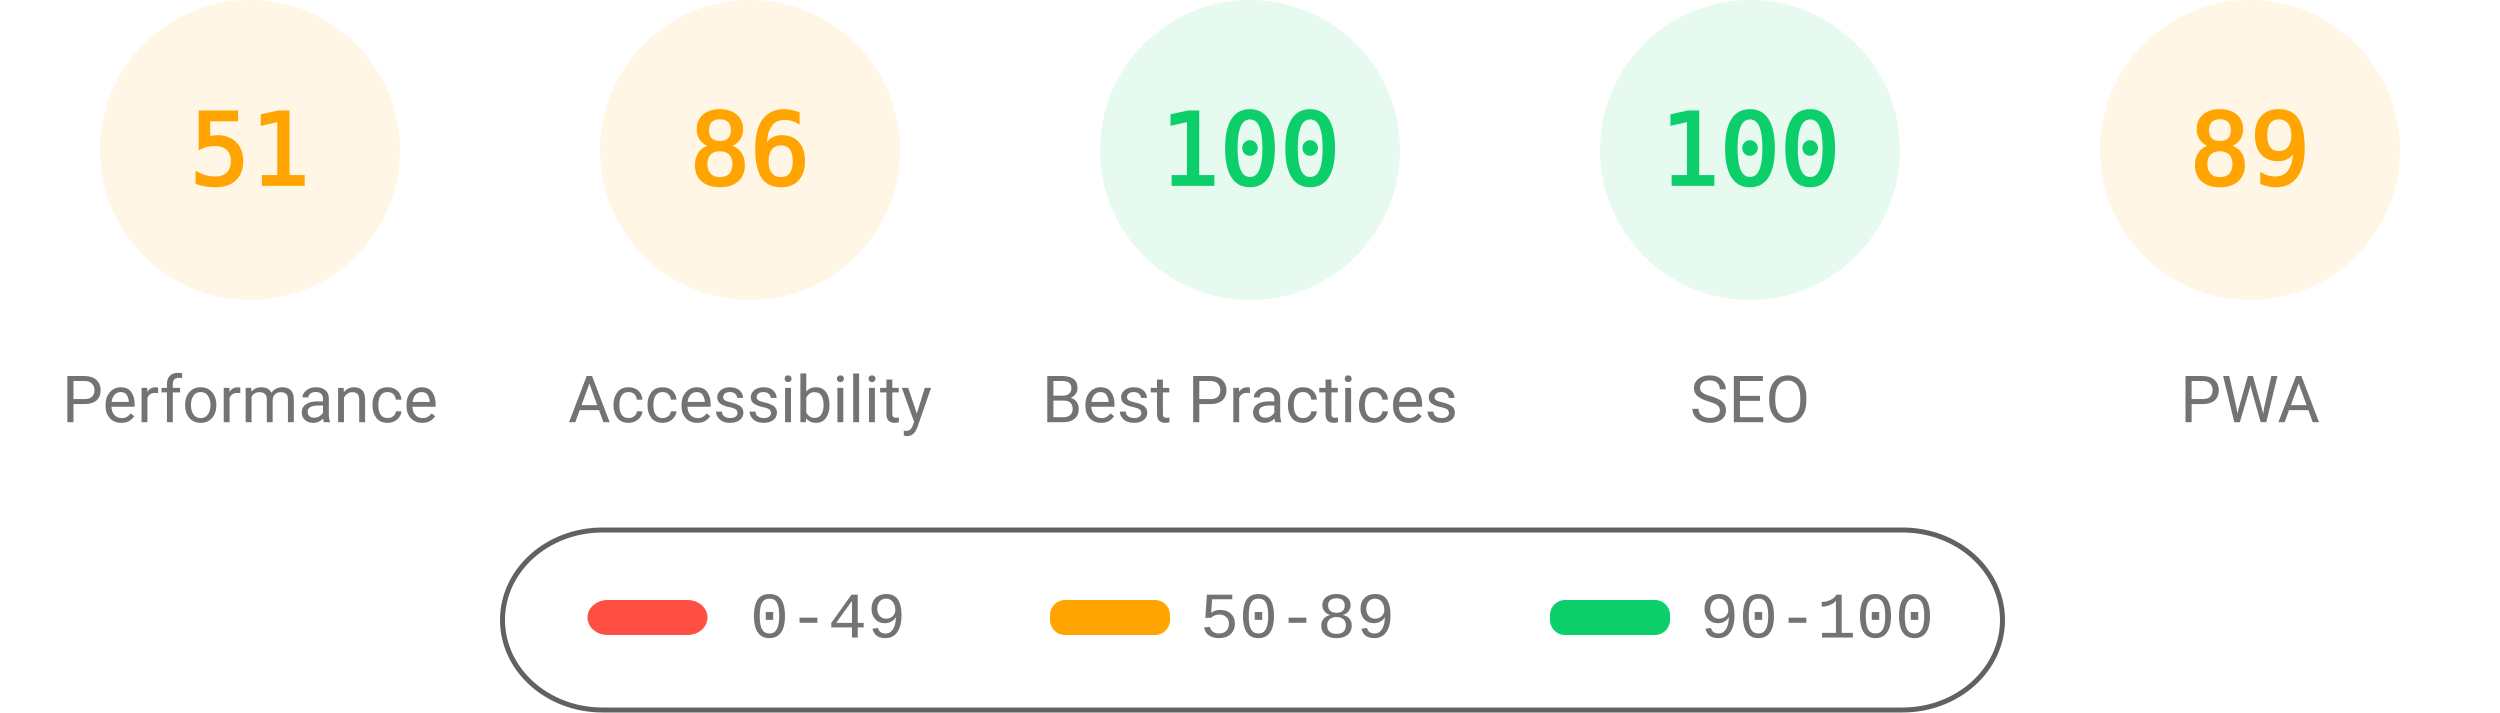
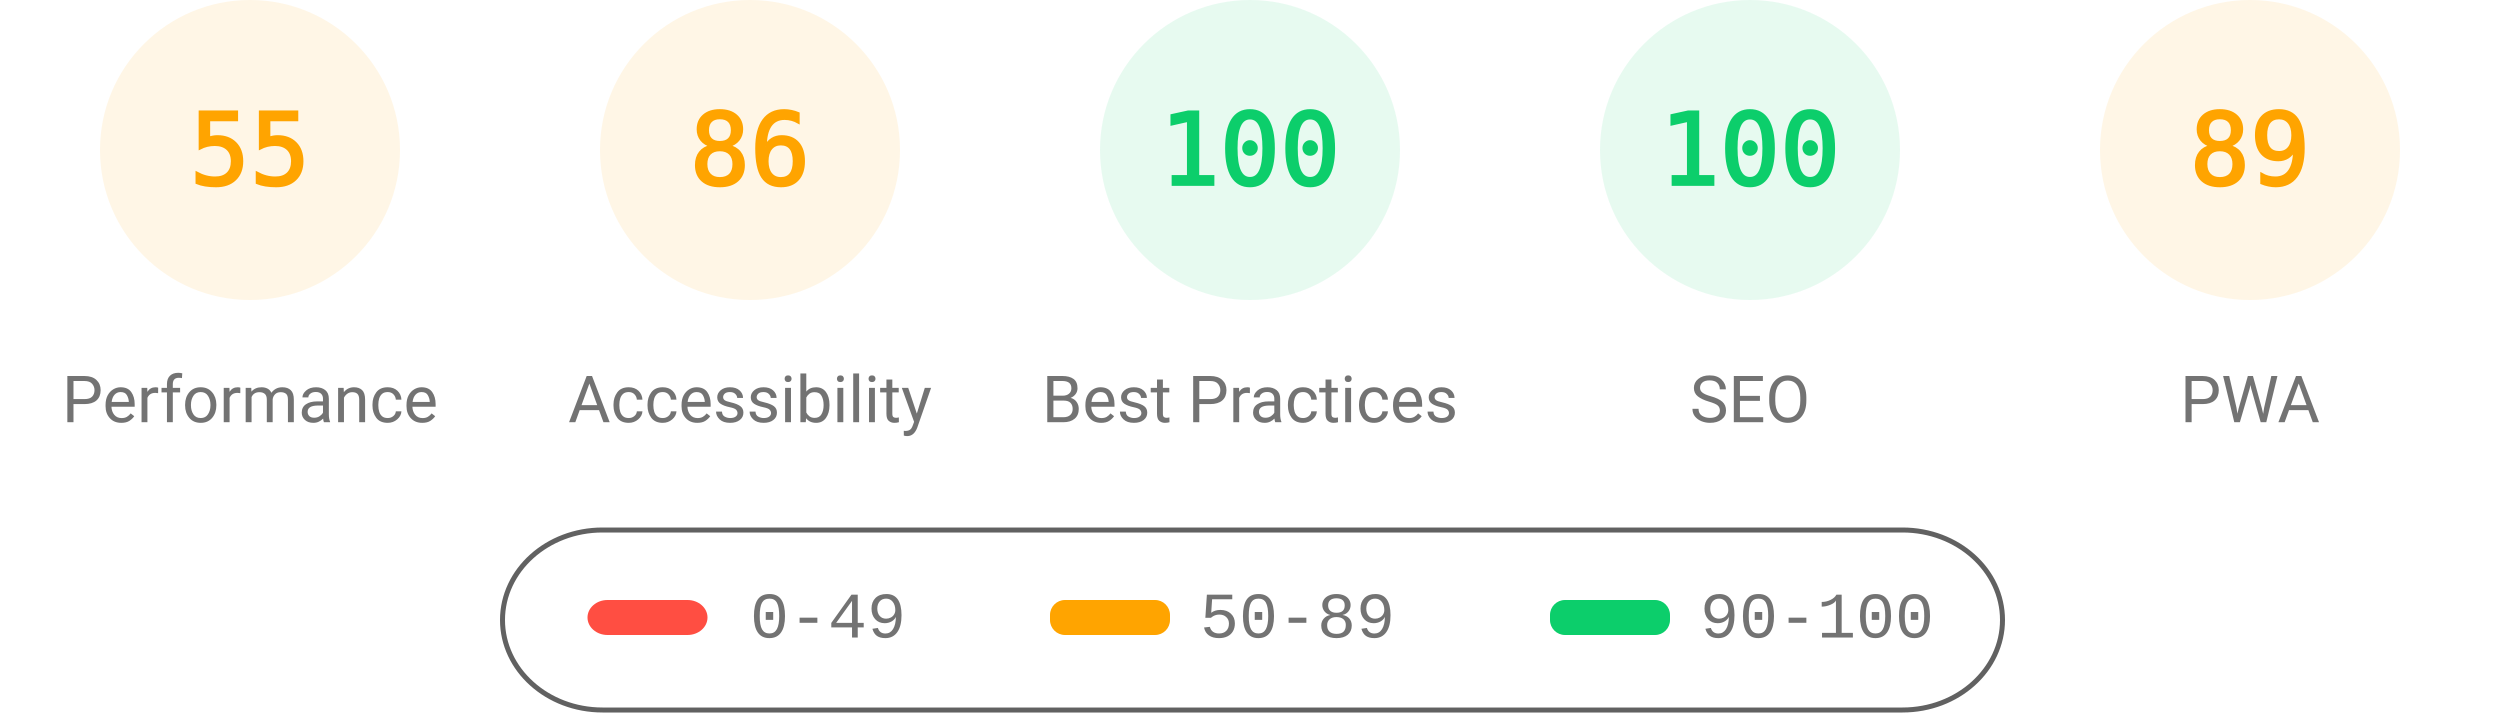
<svg xmlns="http://www.w3.org/2000/svg" fill="none" width="1000" height="285">
  <style>.gauge-base{opacity:.1}.gauge-arc{fill:none;animation-delay:250ms;stroke-linecap:round;transform:rotate(-90deg);transform-origin:100px 60px;animation:load-gauge 1s ease forwards}.guage-text{font-size:40px;font-family:monospace;text-align:center}.guage-red{color:#ff4e42;fill:#ff4e42;stroke:#ff4e42}.guage-orange{color:#ffa400;fill:#ffa400;stroke:#ffa400}.guage-green{color:#0cce6b;fill:#0cce6b;stroke:#0cce6b}.guage-undefined{color:#5c5c5c;fill:#5c5c5c;stroke:#5c5c5c}.guage-title{color:#737373;fill:#737373;stroke:none;font-size:26px;line-height:26px;font-family:Roboto,Halvetica,Arial,sans-serif}@keyframes load-gauge{from{stroke-dasharray:0 352.858}}</style>
  <svg class="guage-div guage-perf guage-orange" viewBox="0 0 200 200" width="200" height="200">
    <circle class="gauge-base" r="56" cx="100" cy="60" stroke-width="8" />
-     <circle class="gauge-arc guage-arc-1" r="56" cx="100" cy="60" stroke-width="8" style="stroke-dasharray:179.448,351.858" />
-     <text class="guage-text" x="100" y="60" alignment-baseline="central" dominant-baseline="central" text-anchor="middle">51</text>
+     <circle class="gauge-arc guage-arc-1" r="56" cx="100" cy="60" stroke-width="8" style="stroke-dasharray:193.522,351.858" />
+     <text class="guage-text" x="100" y="60" alignment-baseline="central" dominant-baseline="central" text-anchor="middle">55</text>
    <text class="guage-title" x="100" y="160" alignment-baseline="central" dominant-baseline="central" text-anchor="middle">Performance</text>
  </svg>
  <svg class="guage-div guage-acc guage-orange" viewBox="0 0 200 200" width="200" height="200" x="200">
    <circle class="gauge-base" r="56" cx="100" cy="60" stroke-width="8" />
    <circle class="gauge-arc guage-arc-2" r="56" cx="100" cy="60" stroke-width="8" style="stroke-dasharray:302.598,351.858" />
    <text class="guage-text" x="100" y="60" alignment-baseline="central" dominant-baseline="central" text-anchor="middle">86</text>
    <text class="guage-title" x="100" y="160" alignment-baseline="central" dominant-baseline="central" text-anchor="middle">Accessibility</text>
  </svg>
  <svg class="guage-div guage-best guage-green" viewBox="0 0 200 200" width="200" height="200" x="400">
    <circle class="gauge-base" r="56" cx="100" cy="60" stroke-width="8" />
    <circle class="gauge-arc guage-arc-3" r="56" cx="100" cy="60" stroke-width="8" style="stroke-dasharray:351.858,351.858" />
    <text class="guage-text" x="100" y="60" alignment-baseline="central" dominant-baseline="central" text-anchor="middle">100</text>
    <text class="guage-title" x="100" y="160" alignment-baseline="central" dominant-baseline="central" text-anchor="middle">Best Practices</text>
  </svg>
  <svg class="guage-div guage-seo guage-green" viewBox="0 0 200 200" width="200" height="200" x="600">
    <circle class="gauge-base" r="56" cx="100" cy="60" stroke-width="8" />
    <circle class="gauge-arc guage-arc-4" r="56" cx="100" cy="60" stroke-width="8" style="stroke-dasharray:351.858,351.858" />
    <text class="guage-text" x="100" y="60" alignment-baseline="central" dominant-baseline="central" text-anchor="middle">100</text>
    <text class="guage-title" x="100" y="160" alignment-baseline="central" dominant-baseline="central" text-anchor="middle">SEO</text>
  </svg>
  <svg class="guage-div guage-pwa guage-orange" viewBox="0 0 200 200" width="200" height="200" x="800">
    <circle class="gauge-base" r="56" cx="100" cy="60" stroke-width="8" />
    <circle class="gauge-arc guage-arc-4" r="56" cx="100" cy="60" stroke-width="8" style="stroke-dasharray:313.154,351.858" />
    <text class="guage-text" x="100" y="60" alignment-baseline="central" dominant-baseline="central" text-anchor="middle">89</text>
    <text class="guage-title" x="100" y="160" alignment-baseline="central" dominant-baseline="central" text-anchor="middle">PWA</text>
  </svg>
  <svg width="604" height="76" x="200" y="210">
    <path fill="none" id="canvas_background" d="M-1-1h604v80H-1z" />
    <rect fill-opacity="0" stroke="#616161" stroke-width="2" rx="40" id="svg_2" height="72" width="600" y="2" x="1" fill="#000" />
    <rect stroke="#000" rx="8" id="svg_3" height="14" width="48" y="30" x="35" stroke-opacity="null" stroke-width="0" fill="#ff4e42" />
    <rect stroke="#000" rx="6" id="svg_4" height="14" width="48" y="30" x="220" stroke-opacity="null" stroke-width="0" fill="#ffa400" />
    <rect stroke="#000" rx="6" id="svg_5" height="14" width="48" y="30" x="420" stroke-opacity="null" stroke-width="0" fill="#0cce6b" />
    <text xml:space="preserve" text-anchor="start" font-family="'Courier New', Courier, monospace" font-size="26" id="svg_6" y="45" x="100" stroke-opacity="null" stroke-width="0" stroke="#000" fill="#737373">0-49</text>
    <text xml:space="preserve" text-anchor="start" font-family="'Courier New', Courier, monospace" font-size="26" id="svg_7" y="45" x="280" stroke-opacity="null" stroke-width="0" stroke="#000" fill="#737373">50-89</text>
    <text xml:space="preserve" text-anchor="start" font-family="'Courier New', Courier, monospace" font-size="26" id="svg_8" y="45" x="480" stroke-opacity="null" stroke-width="0" stroke="#000" fill="#737373">90-100</text>
  </svg>
</svg>
